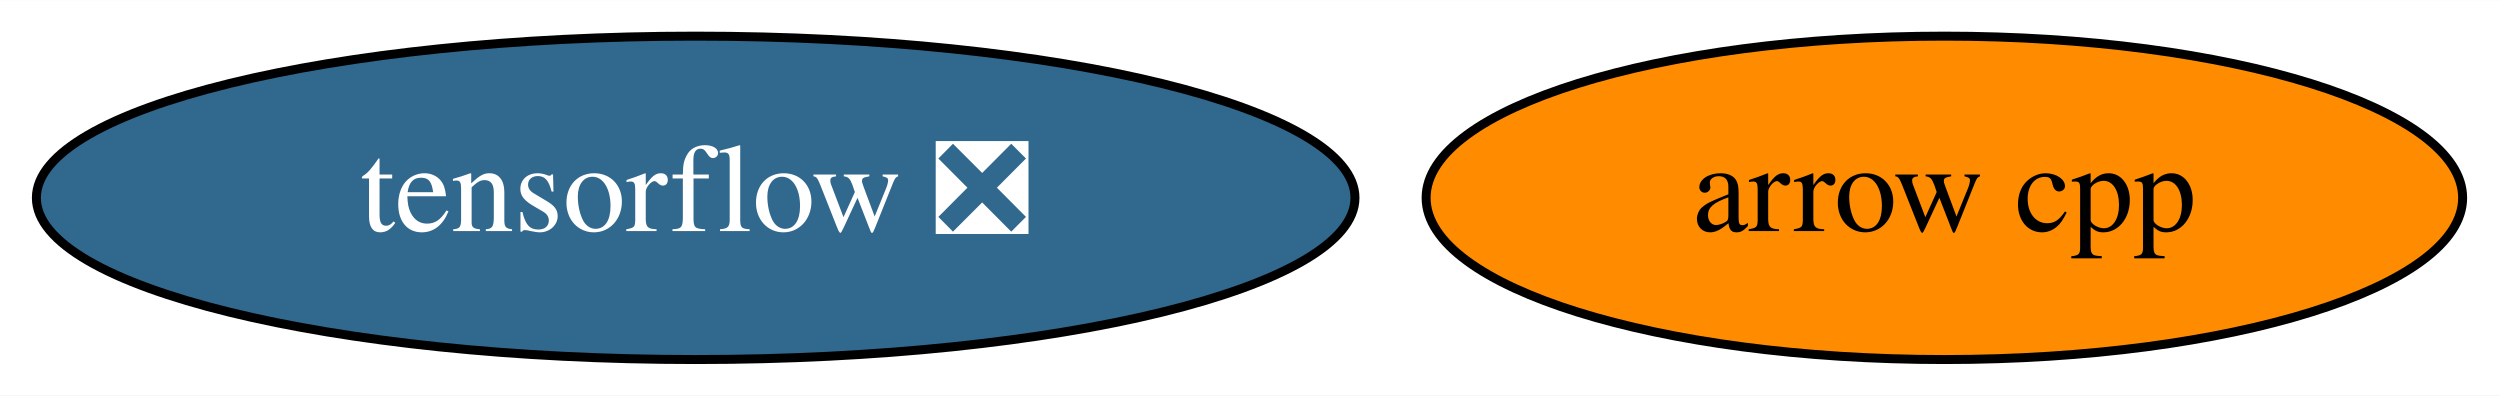
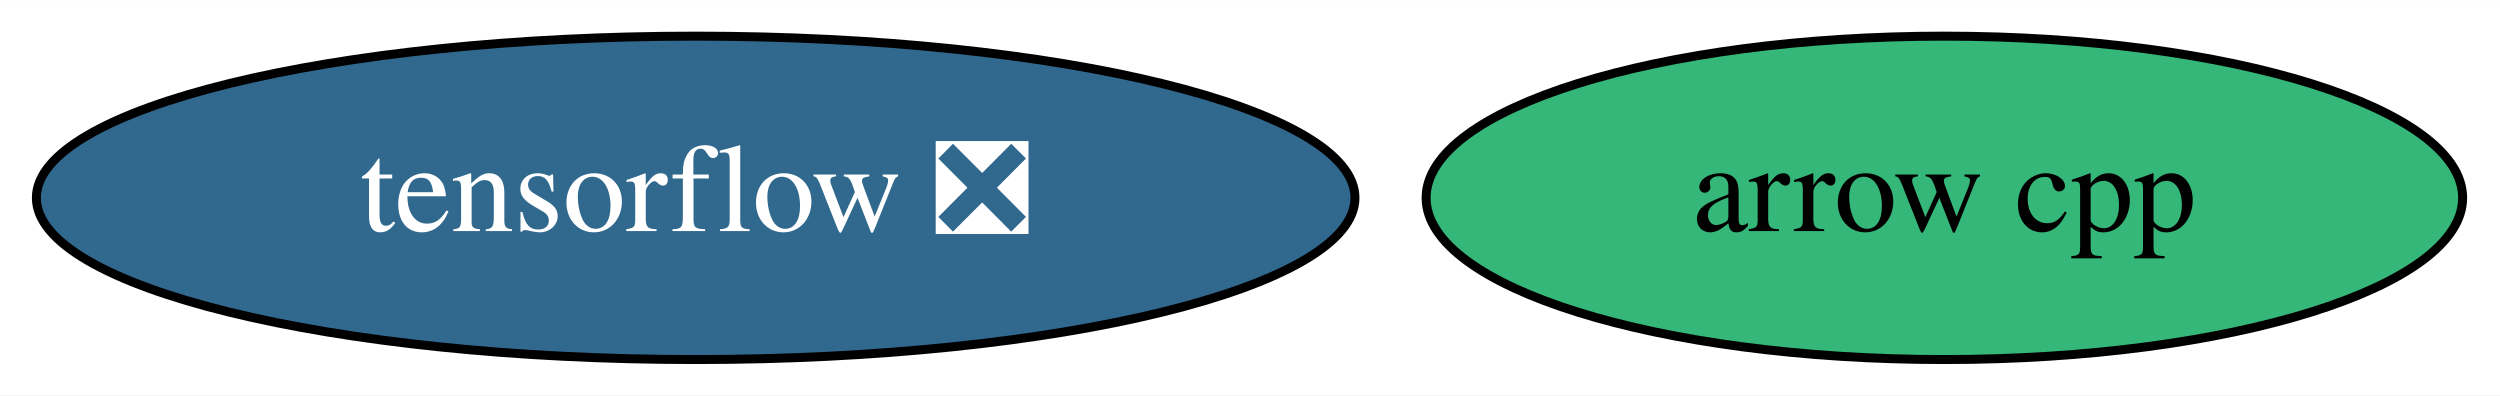
<svg xmlns="http://www.w3.org/2000/svg" xmlns:xlink="http://www.w3.org/1999/xlink" width="278pt" height="44pt" viewBox="0.00 0.00 278.29 44.00">
  <g id="graph0" class="graph" transform="scale(1 1) rotate(0) translate(4 40)">
    <polygon fill="white" stroke="transparent" points="-4,4 -4,-40 274.29,-40 274.29,4 -4,4" />
    <g id="node1" class="node">
      <g id="a_node1">
        <a xlink:href="https://github.com/conda-forge/arrow-cpp-feedstock" xlink:title="arrow cpp">
-           <ellipse fill="#ff8c00" stroke="black" cx="212.44" cy="-18" rx="57.69" ry="18" />
+           <ellipse fill="#35b779" stroke="black" cx="212.44" cy="-18" rx="57.69" ry="18" />
          <text text-anchor="middle" x="212.44" y="-14.3" font-family="Times,serif" font-size="14.00">arrow cpp</text>
        </a>
      </g>
    </g>
    <g id="node2" class="node">
      <g id="a_node2">
        <a xlink:href="https://github.com/conda-forge/tensorflow-feedstock/pull/228" xlink:title="tensorflow ❎">
          <ellipse fill="#31688e" stroke="black" cx="73.44" cy="-18" rx="73.39" ry="18" />
          <text text-anchor="middle" x="73.44" y="-14.3" font-family="Times,serif" font-size="14.00" fill="white">tensorflow ❎</text>
        </a>
      </g>
    </g>
  </g>
</svg>
